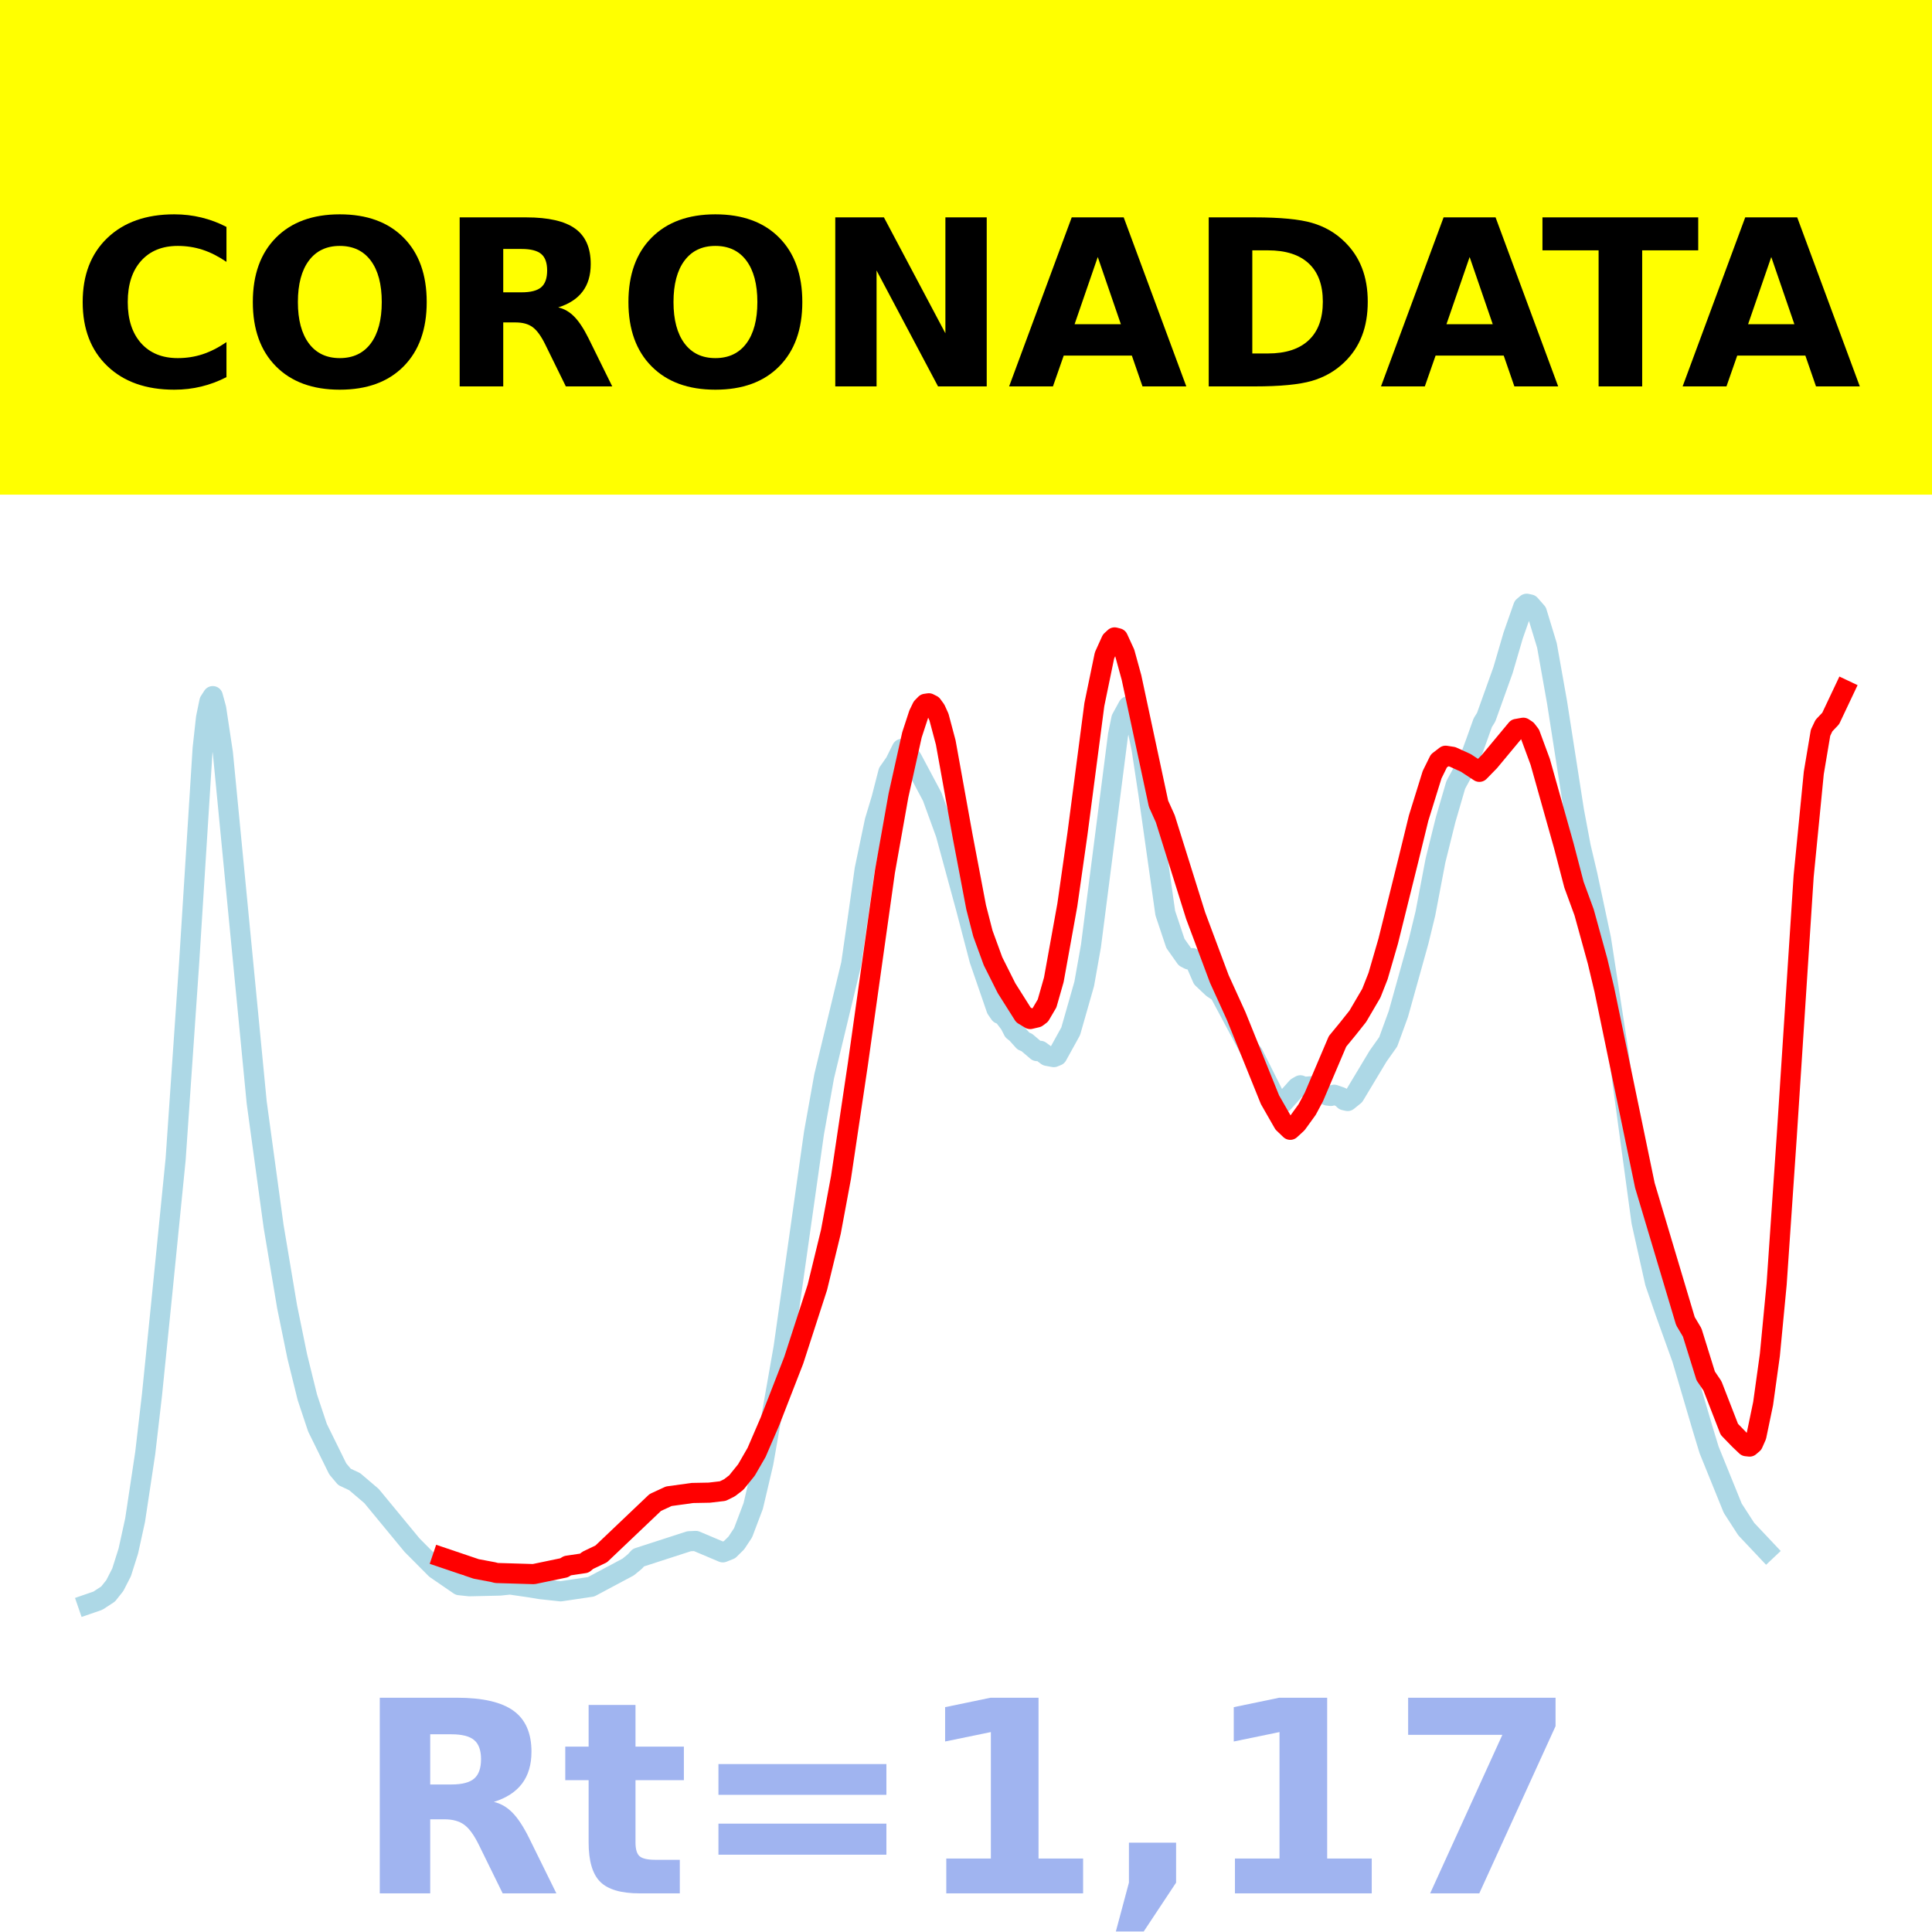
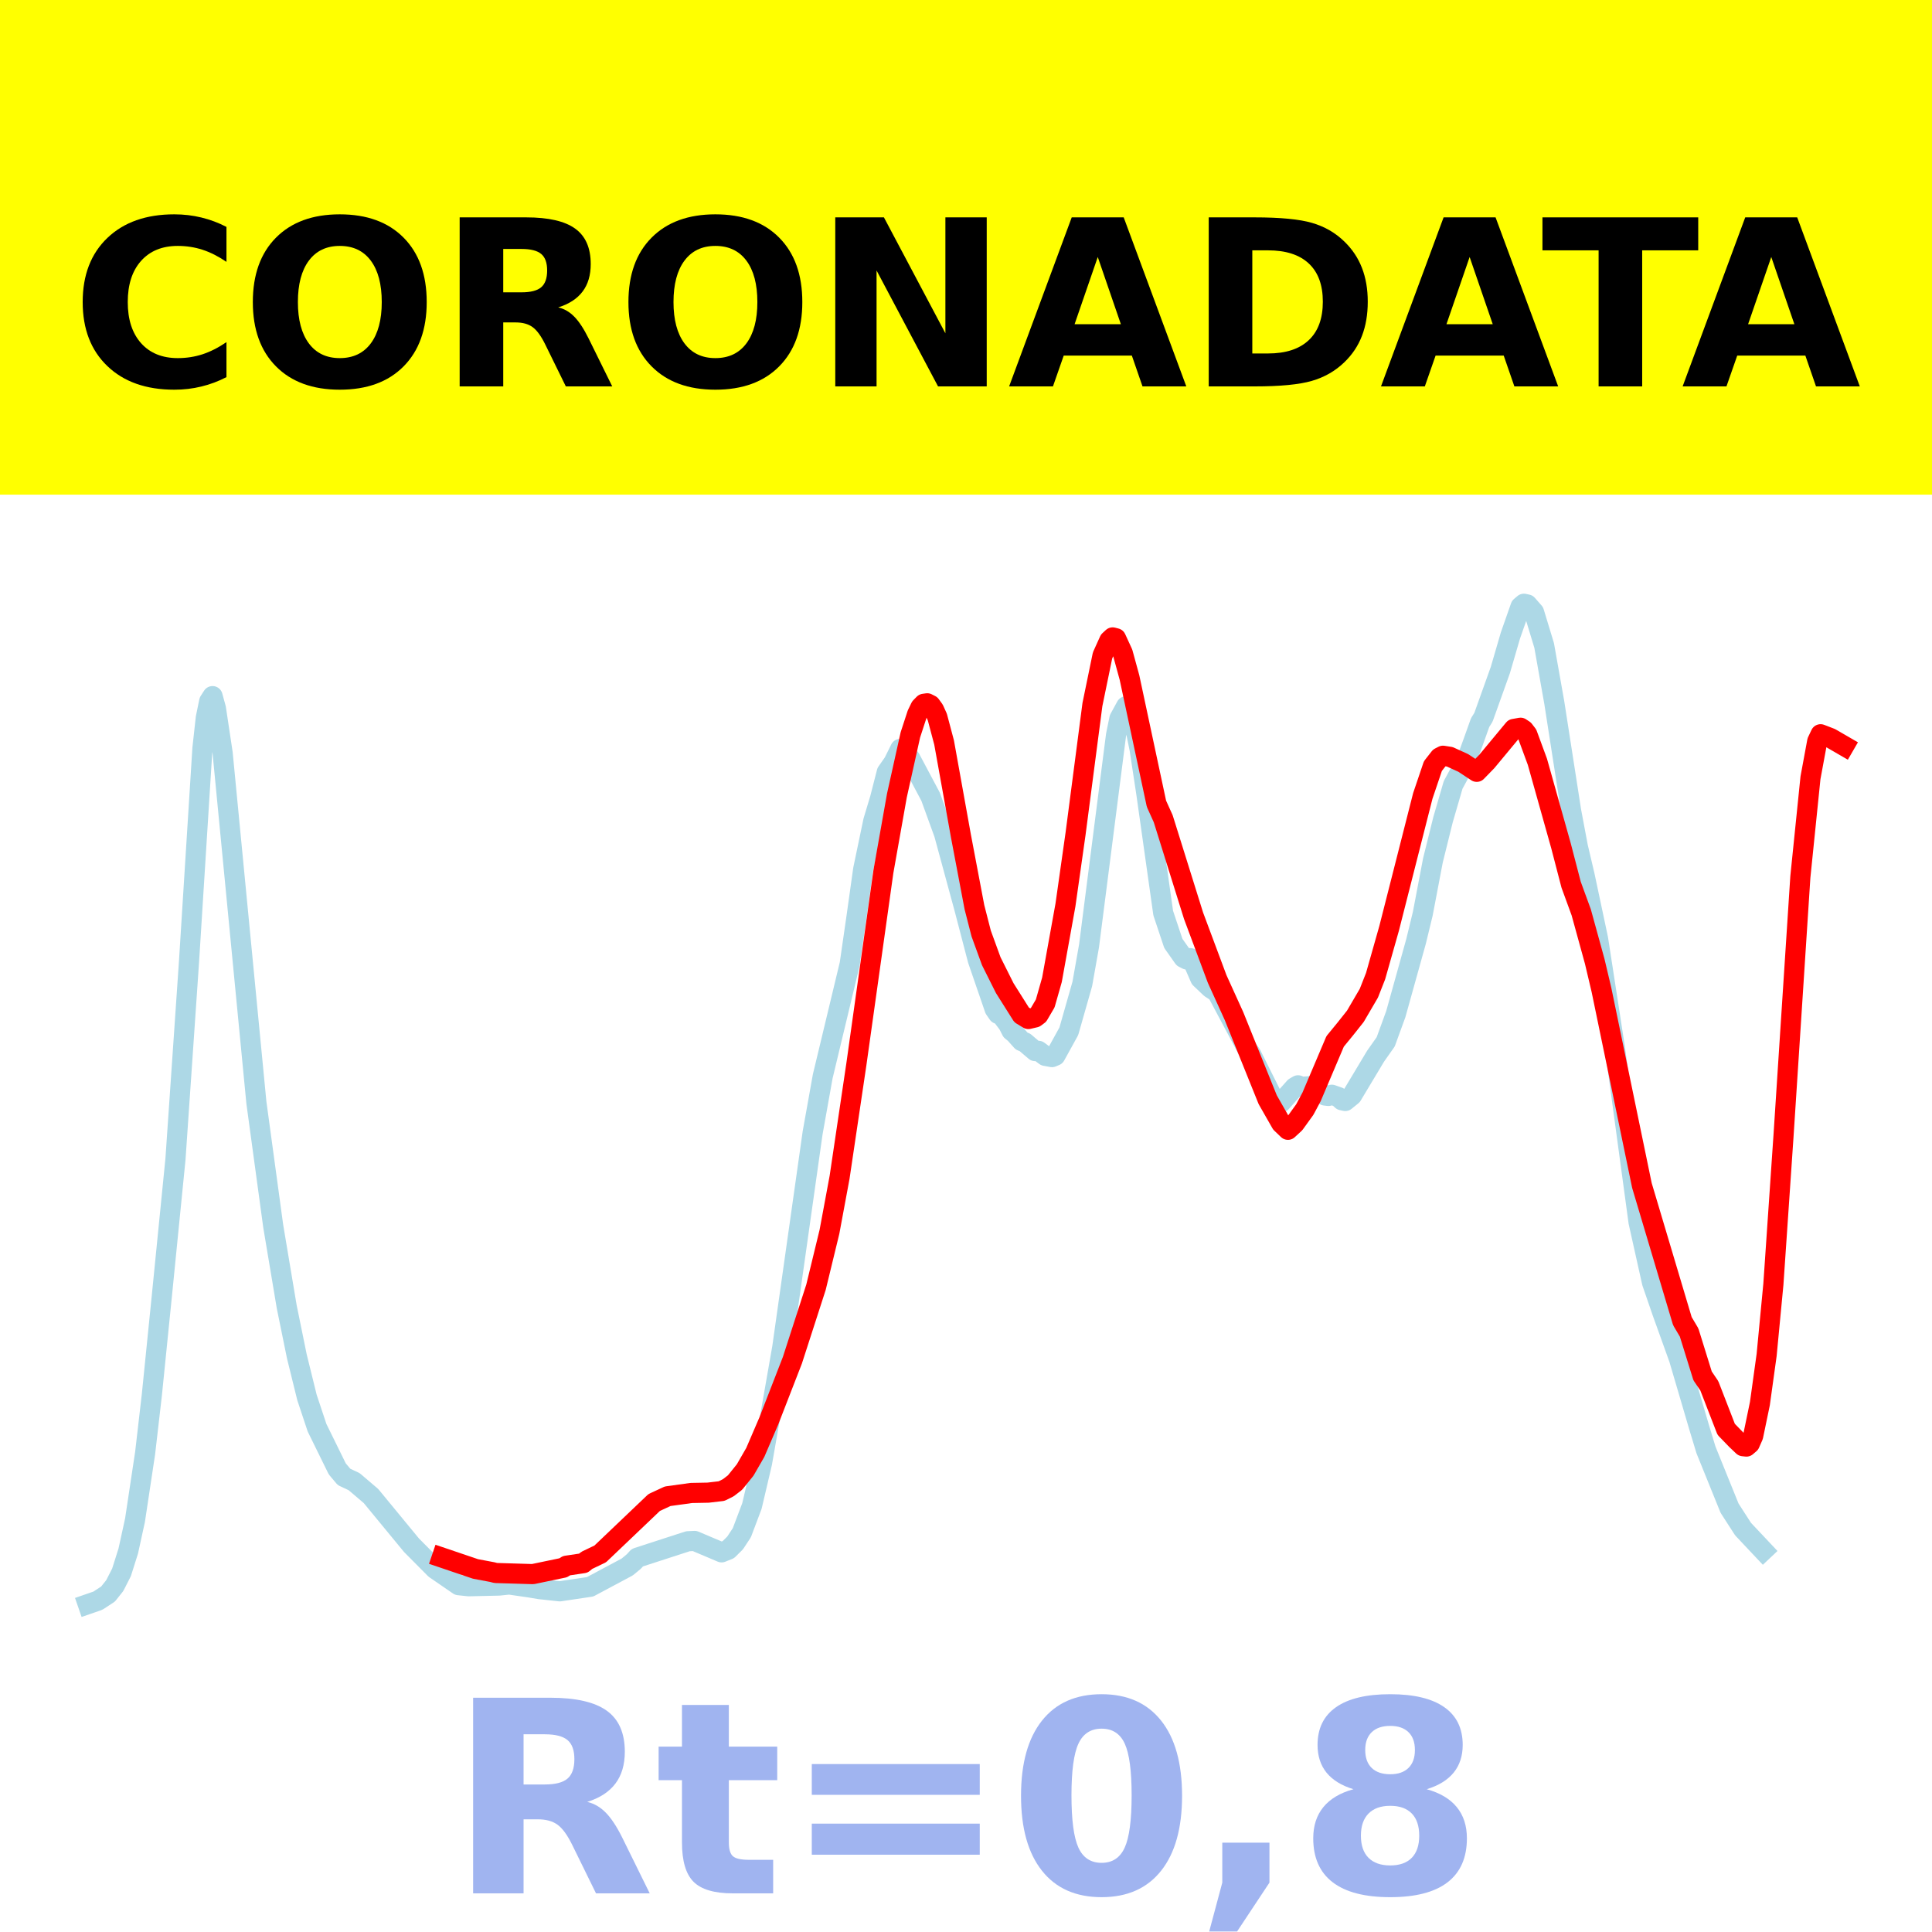
<svg xmlns="http://www.w3.org/2000/svg" xmlns:xlink="http://www.w3.org/1999/xlink" height="144pt" version="1.1" viewBox="0 0 144 144" width="144pt">
  <defs>
    <style type="text/css">*{stroke-linecap:butt;stroke-linejoin:round;}</style>
  </defs>
  <g id="figure_1">
    <g id="patch_1">
      <path d="M 0 144  L 144 144  L 144 0  L 0 0  z " style="fill:#ffffff;" />
    </g>
    <g id="axes_1">
      <g id="patch_2">
        <path d="M 0 144  L 144 144  L 144 0  L 0 0  z " style="fill:#ffffff;" />
      </g>
      <g id="line2d_1">
-         <path clip-path="url(#pf3484630be)" d="M 6.545 119.565  L 7.301 119.304  L 8.056 118.81  L 8.559 118.177  L 9.063 117.191  L 9.566 115.6  L 10.07 113.303  L 10.825 108.3  L 11.329 103.954  L 12.084 96.491  L 13.091 86.401  L 14.098 71.75  L 15.105 55.78  L 15.357 53.498  L 15.608 52.276  L 15.86 51.885  L 16.112 52.803  L 16.615 56.142  L 19.133 82.173  L 20.392 91.395  L 21.399 97.397  L 22.154 101.093  L 22.909 104.152  L 23.664 106.416  L 25.175 109.484  L 25.678 110.081  L 26.434 110.434  L 27.692 111.506  L 30.713 115.168  L 32.476 116.941  L 34.238 118.15  L 34.993 118.23  L 37.259 118.178  L 38.014 118.099  L 39.524 118.318  L 40.28 118.444  L 41.79 118.608  L 44.056 118.271  L 46.825 116.794  L 47.329 116.378  L 47.58 116.099  L 51.357 114.876  L 51.86 114.852  L 53.874 115.703  L 54.378 115.502  L 54.881 115.005  L 55.385 114.243  L 56.14 112.248  L 56.895 109.041  L 58.406 100.429  L 60.671 84.442  L 61.427 80.226  L 63.441 71.855  L 63.944 68.378  L 64.448 64.799  L 65.203 61.19  L 65.706 59.516  L 66.21 57.554  L 66.713 56.835  L 67.217 55.819  L 67.469 55.922  L 67.972 56.548  L 69.483 59.385  L 70.49 62.152  L 72 67.699  L 73.007 71.549  L 74.266 75.205  L 74.517 75.569  L 74.769 75.672  L 75.273 76.336  L 75.524 76.831  L 75.776 77.034  L 76.28 77.596  L 76.531 77.698  L 77.287 78.342  L 77.538 78.323  L 78.042 78.698  L 78.545 78.791  L 78.797 78.687  L 79.804 76.864  L 80.811 73.334  L 81.315 70.497  L 83.329 54.797  L 83.58 53.561  L 84.084 52.642  L 84.336 52.838  L 84.587 53.383  L 85.091 55.841  L 85.594 59.153  L 86.853 68.057  L 87.608 70.315  L 88.364 71.385  L 88.615 71.514  L 88.867 71.413  L 89.119 71.771  L 89.622 72.927  L 90.378 73.643  L 90.881 73.973  L 93.147 78.221  L 93.399 78.541  L 95.161 82.06  L 95.413 82.203  L 95.664 82.166  L 96.671 81.038  L 96.923 80.892  L 97.175 81.006  L 97.93 80.951  L 98.434 81.326  L 98.937 81.654  L 99.189 81.685  L 99.441 81.595  L 99.944 81.77  L 100.196 82.007  L 100.448 82.062  L 100.951 81.654  L 102.713 78.72  L 103.469 77.652  L 104.224 75.582  L 105.734 70.168  L 106.238 68.099  L 106.993 64.137  L 107.748 61.097  L 108.503 58.502  L 109.51 56.645  L 110.014 55.273  L 110.517 53.863  L 110.769 53.459  L 112.028 49.945  L 112.783 47.364  L 113.538 45.213  L 113.79 45  L 114.042 45.054  L 114.545 45.627  L 115.301 48.11  L 116.056 52.359  L 117.315 60.434  L 117.818 63.113  L 118.322 65.247  L 119.329 69.981  L 120.587 78.124  L 122.35 91.083  L 123.357 95.593  L 124.112 97.781  L 125.371 101.278  L 126.881 106.407  L 127.385 108.066  L 129.147 112.411  L 130.154 113.969  L 131.664 115.57  L 131.664 115.57  " style="fill:none;stroke:#add8e6;stroke-linecap:square;stroke-width:1.5;" />
+         <path clip-path="url(#p5e9659cd68)" d="M 6.545 119.565  L 7.299 119.304  L 8.053 118.81  L 8.556 118.177  L 9.058 117.191  L 9.561 115.6  L 10.063 113.303  L 10.817 108.3  L 11.319 103.954  L 12.073 96.491  L 13.078 86.401  L 14.083 71.75  L 15.088 55.78  L 15.34 53.498  L 15.591 52.276  L 15.842 51.885  L 16.094 52.803  L 16.596 56.142  L 19.109 82.173  L 20.365 91.395  L 21.37 97.397  L 22.124 101.093  L 22.878 104.152  L 23.631 106.416  L 25.139 109.484  L 25.642 110.081  L 26.395 110.434  L 27.652 111.506  L 30.667 115.168  L 32.426 116.941  L 34.185 118.15  L 34.938 118.23  L 37.2 118.178  L 37.954 118.099  L 39.461 118.318  L 40.215 118.444  L 41.723 118.608  L 43.984 118.271  L 46.748 116.794  L 47.25 116.378  L 47.502 116.099  L 51.271 114.876  L 51.773 114.852  L 53.783 115.703  L 54.286 115.502  L 54.788 115.005  L 55.291 114.243  L 56.045 112.248  L 56.798 109.041  L 58.306 100.429  L 60.567 84.442  L 61.321 80.226  L 63.331 71.855  L 63.834 68.378  L 64.336 64.799  L 65.09 61.19  L 65.593 59.516  L 66.095 57.554  L 66.598 56.835  L 67.1 55.819  L 67.352 55.922  L 67.854 56.548  L 69.362 59.385  L 70.367 62.152  L 71.874 67.699  L 72.879 71.549  L 74.136 75.205  L 74.387 75.569  L 74.638 75.672  L 75.141 76.336  L 75.392 76.831  L 75.643 77.034  L 76.146 77.596  L 76.397 77.698  L 77.151 78.342  L 77.402 78.323  L 77.905 78.698  L 78.407 78.791  L 78.659 78.687  L 79.664 76.864  L 80.669 73.334  L 81.171 70.497  L 83.181 54.797  L 83.433 53.561  L 83.935 52.642  L 84.186 52.838  L 84.438 53.383  L 84.94 55.841  L 85.443 59.153  L 86.699 68.057  L 87.453 70.315  L 88.207 71.385  L 88.458 71.514  L 88.709 71.413  L 88.96 71.771  L 89.463 72.927  L 90.217 73.643  L 90.719 73.973  L 92.981 78.221  L 93.232 78.541  L 94.991 82.06  L 95.242 82.203  L 95.493 82.166  L 96.498 81.038  L 96.75 80.892  L 97.001 81.006  L 97.755 80.951  L 98.257 81.326  L 98.76 81.654  L 99.011 81.685  L 99.262 81.595  L 99.765 81.77  L 100.016 82.007  L 100.267 82.062  L 100.77 81.654  L 102.529 78.72  L 103.282 77.652  L 104.036 75.582  L 105.544 70.168  L 106.046 68.099  L 106.8 64.137  L 107.554 61.097  L 108.308 58.502  L 109.313 56.645  L 109.815 55.273  L 110.318 53.863  L 110.569 53.459  L 111.826 49.945  L 112.579 47.364  L 113.333 45.213  L 113.584 45  L 113.836 45.054  L 114.338 45.627  L 115.092 48.11  L 115.846 52.359  L 117.102 60.434  L 117.605 63.113  L 118.107 65.247  L 119.112 69.981  L 120.369 78.124  L 122.127 91.083  L 123.132 95.593  L 123.886 97.781  L 125.143 101.278  L 126.65 106.407  L 127.153 108.066  L 128.912 112.411  L 129.917 113.969  L 131.424 115.57  L 131.424 115.57  " style="fill:none;stroke:#add8e6;stroke-linecap:square;stroke-width:1.5;" />
      </g>
      <g id="line2d_2">
-         <path clip-path="url(#pf3484630be)" d="M 32.979 116.088  L 35.497 116.94  L 36.755 117.176  L 37.007 117.242  L 39.776 117.325  L 42.042 116.854  L 42.294 116.697  L 43.552 116.509  L 43.804 116.301  L 44.811 115.819  L 48.839 111.988  L 49.846 111.522  L 51.608 111.278  L 52.867 111.254  L 53.874 111.136  L 54.378 110.886  L 54.881 110.497  L 55.636 109.562  L 56.392 108.253  L 57.399 105.915  L 59.161 101.386  L 60.923 95.944  L 61.93 91.806  L 62.685 87.748  L 63.944 79.289  L 65.958 64.961  L 66.965 59.297  L 67.972 54.772  L 68.476 53.232  L 68.727 52.713  L 68.979 52.457  L 69.231 52.42  L 69.483 52.547  L 69.734 52.891  L 69.986 53.447  L 70.49 55.341  L 71.748 62.315  L 72.755 67.616  L 73.259 69.578  L 74.014 71.644  L 75.021 73.653  L 76.28 75.646  L 76.783 75.952  L 77.287 75.834  L 77.538 75.648  L 78.042 74.791  L 78.545 73.028  L 79.552 67.456  L 80.308 62.142  L 81.566 52.515  L 82.322 48.855  L 82.825 47.742  L 83.077 47.509  L 83.329 47.574  L 83.832 48.669  L 84.336 50.502  L 86.35 59.909  L 86.853 61.022  L 89.119 68.254  L 90.881 72.966  L 92.14 75.734  L 94.657 81.967  L 95.664 83.727  L 96.168 84.208  L 96.671 83.745  L 97.427 82.7  L 97.93 81.759  L 99.692 77.617  L 100.448 76.698  L 101.203 75.748  L 102.21 74.029  L 102.713 72.752  L 103.469 70.147  L 104.979 64.07  L 105.734 60.98  L 106.741 57.739  L 107.245 56.716  L 107.748 56.328  L 108.252 56.407  L 109.259 56.865  L 110.266 57.527  L 111.021 56.753  L 113.035 54.331  L 113.538 54.241  L 113.79 54.407  L 114.042 54.735  L 114.797 56.779  L 116.559 63.043  L 117.315 65.94  L 118.07 68.002  L 119.077 71.655  L 119.58 73.778  L 122.601 88.358  L 125.622 98.469  L 126.126 99.316  L 127.133 102.551  L 127.636 103.294  L 128.895 106.534  L 129.65 107.313  L 130.154 107.791  L 130.406 107.818  L 130.657 107.603  L 130.909 107.034  L 131.413 104.611  L 131.916 100.987  L 132.42 95.714  L 133.175 84.676  L 134.434 65.303  L 135.189 57.613  L 135.692 54.616  L 135.944 54.084  L 136.448 53.552  L 137.455 51.424  L 137.455 51.424  " style="fill:none;stroke:#ff0000;stroke-linecap:square;stroke-width:1.5;" />
+         <path clip-path="url(#p5e9659cd68)" d="M 32.928 116.088  L 35.441 116.94  L 36.697 117.176  L 36.949 117.242  L 39.712 117.325  L 41.974 116.854  L 42.225 116.697  L 43.481 116.509  L 43.733 116.301  L 44.738 115.819  L 48.758 111.988  L 49.763 111.522  L 51.522 111.278  L 52.778 111.254  L 53.783 111.136  L 54.286 110.886  L 54.788 110.497  L 55.542 109.562  L 56.296 108.253  L 57.301 105.915  L 59.06 101.386  L 60.819 95.944  L 61.824 91.806  L 62.578 87.748  L 63.834 79.289  L 65.844 64.961  L 66.849 59.297  L 67.854 54.772  L 68.357 53.232  L 68.608 52.713  L 68.859 52.457  L 69.11 52.42  L 69.362 52.547  L 69.613 52.891  L 69.864 53.447  L 70.367 55.341  L 71.623 62.315  L 72.628 67.616  L 73.131 69.578  L 73.884 71.644  L 74.89 73.653  L 76.146 75.646  L 76.648 75.952  L 77.151 75.834  L 77.402 75.648  L 77.905 74.791  L 78.407 73.028  L 79.412 67.456  L 80.166 62.142  L 81.422 52.515  L 82.176 48.855  L 82.679 47.742  L 82.93 47.509  L 83.181 47.574  L 83.684 48.669  L 84.186 50.502  L 86.196 59.909  L 86.699 61.022  L 88.96 68.254  L 90.719 72.966  L 91.976 75.734  L 94.488 81.967  L 95.493 83.727  L 95.996 84.208  L 96.498 83.745  L 97.252 82.7  L 97.755 81.759  L 99.514 77.617  L 100.267 76.698  L 101.021 75.748  L 102.026 74.029  L 102.529 72.752  L 103.534 69.205  L 106.046 59.327  L 106.8 57.098  L 107.303 56.457  L 107.554 56.328  L 108.057 56.407  L 109.062 56.865  L 110.067 57.527  L 110.82 56.753  L 112.831 54.331  L 113.333 54.241  L 113.584 54.407  L 113.836 54.735  L 114.589 56.779  L 116.348 63.043  L 117.102 65.94  L 117.856 68.002  L 118.861 71.655  L 119.363 73.778  L 122.379 88.358  L 125.394 98.469  L 125.896 99.316  L 126.901 102.551  L 127.404 103.294  L 128.66 106.534  L 129.414 107.313  L 129.917 107.791  L 130.168 107.818  L 130.419 107.603  L 130.67 107.034  L 131.173 104.611  L 131.675 100.987  L 132.178 95.714  L 132.932 84.676  L 134.188 65.362  L 134.942 57.974  L 135.444 55.258  L 135.696 54.726  L 136.449 55.017  L 137.455 55.6  L 137.455 55.6  " style="fill:none;stroke:#ff0000;stroke-linecap:square;stroke-width:1.5;" />
      </g>
      <g id="patch_3">
        <path d="M 0 144  L 0 0  " style="fill:none;stroke:#ffffff;stroke-linecap:square;stroke-linejoin:miter;stroke-width:0.8;" />
      </g>
      <g id="patch_4">
        <path d="M 144 144  L 144 0  " style="fill:none;stroke:#ffffff;stroke-linecap:square;stroke-linejoin:miter;stroke-width:0.8;" />
      </g>
      <g id="patch_5">
        <path d="M 0 144  L 144 144  " style="fill:none;stroke:#ffffff;stroke-linecap:square;stroke-linejoin:miter;stroke-width:0.8;" />
      </g>
      <g id="patch_6">
        <path d="M 0 0  L 144 0  " style="fill:none;stroke:#ffffff;stroke-linecap:square;stroke-linejoin:miter;stroke-width:0.8;" />
      </g>
    </g>
    <g id="text_1">
      <g id="patch_7">
        <path d="M -64.848 36.368  L 208.848 36.368  L 208.848 -7.654  L -64.848 -7.654  z " style="fill:#ffff00;stroke:#ffff00;stroke-linejoin:miter;" />
      </g>
      <g transform="translate(72 9.45018)scale(0.1728 -0.1728)" />
      <g transform="translate(-60.87375 28.8)scale(0.1728 -0.1728)">
        <defs>
          <path id="DejaVuSans-Bold-32" />
          <path d="M 67 4  Q 61.812 1.312 56.203 -0.047  Q 50.594 -1.422 44.484 -1.422  Q 26.266 -1.422 15.625 8.766  Q 4.984 18.953 4.984 36.375  Q 4.984 53.859 15.625 64.031  Q 26.266 74.219 44.484 74.219  Q 50.594 74.219 56.203 72.844  Q 61.812 71.484 67 68.797  L 67 53.719  Q 61.766 57.281 56.688 58.938  Q 51.609 60.594 46 60.594  Q 35.938 60.594 30.172 54.141  Q 24.422 47.703 24.422 36.375  Q 24.422 25.094 30.172 18.641  Q 35.938 12.203 46 12.203  Q 51.609 12.203 56.688 13.859  Q 61.766 15.531 67 19.094  z " id="DejaVuSans-Bold-67" />
          <path d="M 42.484 60.594  Q 33.891 60.594 29.156 54.25  Q 24.422 47.906 24.422 36.375  Q 24.422 24.906 29.156 18.547  Q 33.891 12.203 42.484 12.203  Q 51.125 12.203 55.859 18.547  Q 60.594 24.906 60.594 36.375  Q 60.594 47.906 55.859 54.25  Q 51.125 60.594 42.484 60.594  z M 42.484 74.219  Q 60.062 74.219 70.016 64.156  Q 79.984 54.109 79.984 36.375  Q 79.984 18.703 70.016 8.641  Q 60.062 -1.422 42.484 -1.422  Q 24.953 -1.422 14.969 8.641  Q 4.984 18.703 4.984 36.375  Q 4.984 54.109 14.969 64.156  Q 24.953 74.219 42.484 74.219  z " id="DejaVuSans-Bold-79" />
          <path d="M 35.891 40.578  Q 41.797 40.578 44.359 42.766  Q 46.922 44.969 46.922 50  Q 46.922 54.984 44.359 57.125  Q 41.797 59.281 35.891 59.281  L 27.984 59.281  L 27.984 40.578  z M 27.984 27.594  L 27.984 0  L 9.188 0  L 9.188 72.906  L 37.891 72.906  Q 52.297 72.906 59 68.062  Q 65.719 63.234 65.719 52.781  Q 65.719 45.562 62.219 40.922  Q 58.734 36.281 51.703 34.078  Q 55.562 33.203 58.609 30.094  Q 61.672 27 64.797 20.703  L 75 0  L 54.984 0  L 46.094 18.109  Q 43.406 23.578 40.641 25.578  Q 37.891 27.594 33.297 27.594  z " id="DejaVuSans-Bold-82" />
          <path d="M 9.188 72.906  L 30.172 72.906  L 56.688 22.906  L 56.688 72.906  L 74.516 72.906  L 74.516 0  L 53.516 0  L 27 50  L 27 0  L 9.188 0  z " id="DejaVuSans-Bold-78" />
          <path d="M 53.422 13.281  L 24.031 13.281  L 19.391 0  L 0.484 0  L 27.484 72.906  L 49.906 72.906  L 76.906 0  L 58.016 0  z M 28.719 26.812  L 48.688 26.812  L 38.719 55.812  z " id="DejaVuSans-Bold-65" />
          <path d="M 27.984 58.688  L 27.984 14.203  L 34.719 14.203  Q 46.234 14.203 52.312 19.922  Q 58.406 25.641 58.406 36.531  Q 58.406 47.359 52.344 53.016  Q 46.297 58.688 34.719 58.688  z M 9.188 72.906  L 29 72.906  Q 45.609 72.906 53.734 70.531  Q 61.859 68.172 67.672 62.5  Q 72.797 57.562 75.281 51.109  Q 77.781 44.672 77.781 36.531  Q 77.781 28.266 75.281 21.797  Q 72.797 15.328 67.672 10.406  Q 61.812 4.734 53.609 2.359  Q 45.406 0 29 0  L 9.188 0  z " id="DejaVuSans-Bold-68" />
          <path d="M 0.484 72.906  L 67.672 72.906  L 67.672 58.688  L 43.5 58.688  L 43.5 0  L 24.703 0  L 24.703 58.688  L 0.484 58.688  z " id="DejaVuSans-Bold-84" />
        </defs>
        <use xlink:href="#DejaVuSans-Bold-32" />
        <use x="34.814" xlink:href="#DejaVuSans-Bold-32" />
        <use x="69.629" xlink:href="#DejaVuSans-Bold-32" />
        <use x="104.443" xlink:href="#DejaVuSans-Bold-32" />
        <use x="139.258" xlink:href="#DejaVuSans-Bold-32" />
        <use x="174.072" xlink:href="#DejaVuSans-Bold-32" />
        <use x="208.887" xlink:href="#DejaVuSans-Bold-32" />
        <use x="243.701" xlink:href="#DejaVuSans-Bold-32" />
        <use x="278.516" xlink:href="#DejaVuSans-Bold-32" />
        <use x="313.33" xlink:href="#DejaVuSans-Bold-32" />
        <use x="348.145" xlink:href="#DejaVuSans-Bold-32" />
        <use x="382.959" xlink:href="#DejaVuSans-Bold-67" />
        <use x="456.348" xlink:href="#DejaVuSans-Bold-79" />
        <use x="541.357" xlink:href="#DejaVuSans-Bold-82" />
        <use x="618.359" xlink:href="#DejaVuSans-Bold-79" />
        <use x="703.369" xlink:href="#DejaVuSans-Bold-78" />
        <use x="787.061" xlink:href="#DejaVuSans-Bold-65" />
        <use x="864.453" xlink:href="#DejaVuSans-Bold-68" />
        <use x="947.461" xlink:href="#DejaVuSans-Bold-65" />
        <use x="1017.104" xlink:href="#DejaVuSans-Bold-84" />
        <use x="1077.566" xlink:href="#DejaVuSans-Bold-65" />
        <use x="1154.959" xlink:href="#DejaVuSans-Bold-32" />
        <use x="1189.773" xlink:href="#DejaVuSans-Bold-32" />
        <use x="1224.588" xlink:href="#DejaVuSans-Bold-32" />
        <use x="1259.402" xlink:href="#DejaVuSans-Bold-32" />
        <use x="1294.217" xlink:href="#DejaVuSans-Bold-32" />
        <use x="1329.031" xlink:href="#DejaVuSans-Bold-32" />
        <use x="1363.846" xlink:href="#DejaVuSans-Bold-32" />
        <use x="1398.66" xlink:href="#DejaVuSans-Bold-32" />
        <use x="1433.475" xlink:href="#DejaVuSans-Bold-32" />
        <use x="1468.289" xlink:href="#DejaVuSans-Bold-32" />
        <use x="1503.104" xlink:href="#DejaVuSans-Bold-32" />
      </g>
    </g>
    <g id="text_2">
-       <g style="fill:#4169e1;opacity:0.5;" transform="translate(26.46875 141.12)scale(0.2 -0.2)">
+       <g style="fill:#4169e1;opacity:0.5;" transform="translate(33.42656 141.12)scale(0.2 -0.2)">
        <defs>
          <path d="M 27.484 70.219  L 27.484 54.688  L 45.516 54.688  L 45.516 42.188  L 27.484 42.188  L 27.484 19  Q 27.484 15.188 29 13.844  Q 30.516 12.5 35.016 12.5  L 44 12.5  L 44 0  L 29 0  Q 18.656 0 14.328 4.312  Q 10.016 8.641 10.016 19  L 10.016 42.188  L 1.312 42.188  L 1.312 54.688  L 10.016 54.688  L 10.016 70.219  z " id="DejaVuSans-Bold-116" />
          <path d="M 10.594 48.188  L 73.188 48.188  L 73.188 36.719  L 10.594 36.719  z M 10.594 25.984  L 73.188 25.984  L 73.188 14.406  L 10.594 14.406  z " id="DejaVuSans-Bold-61" />
-           <path d="M 11.719 12.984  L 28.328 12.984  L 28.328 60.109  L 11.281 56.594  L 11.281 69.391  L 28.219 72.906  L 46.094 72.906  L 46.094 12.984  L 62.703 12.984  L 62.703 0  L 11.719 0  z " id="DejaVuSans-Bold-49" />
+           <path d="M 46 36.531  Q 46 50.203 43.438 55.781  Q 40.875 61.375 34.812 61.375  Q 28.766 61.375 26.172 55.781  Q 23.578 50.203 23.578 36.531  Q 23.578 22.703 26.172 17.031  Q 28.766 11.375 34.812 11.375  Q 40.828 11.375 43.406 17.031  Q 46 22.703 46 36.531  z M 64.797 36.375  Q 64.797 18.266 56.984 8.422  Q 49.172 -1.422 34.812 -1.422  Q 20.406 -1.422 12.594 8.422  Q 4.781 18.266 4.781 36.375  Q 4.781 54.547 12.594 64.375  Q 20.406 74.219 34.812 74.219  Q 49.172 74.219 56.984 64.375  Q 64.797 54.547 64.797 36.375  z " id="DejaVuSans-Bold-48" />
          <path d="M 10.203 18.891  L 27.781 18.891  L 27.781 4  L 15.719 -14.203  L 5.328 -14.203  L 10.203 4  z " id="DejaVuSans-Bold-44" />
-           <path d="M 6.688 72.906  L 61.625 72.906  L 61.625 62.312  L 33.203 0  L 14.891 0  L 41.797 59.078  L 6.688 59.078  z " id="DejaVuSans-Bold-55" />
+           <path d="M 34.812 32.625  Q 29.547 32.625 26.703 29.734  Q 23.875 26.859 23.875 21.484  Q 23.875 16.109 26.703 13.25  Q 29.547 10.406 34.812 10.406  Q 40.047 10.406 42.828 13.25  Q 45.609 16.109 45.609 21.484  Q 45.609 26.906 42.828 29.766  Q 40.047 32.625 34.812 32.625  z M 21.094 38.812  Q 14.453 40.828 11.078 44.969  Q 7.719 49.125 7.719 55.328  Q 7.719 64.547 14.594 69.375  Q 21.484 74.219 34.812 74.219  Q 48.047 74.219 54.922 69.406  Q 61.812 64.594 61.812 55.328  Q 61.812 49.125 58.422 44.969  Q 55.031 40.828 48.391 38.812  Q 55.812 36.766 59.594 32.156  Q 63.375 27.547 63.375 20.516  Q 63.375 9.672 56.172 4.125  Q 48.969 -1.422 34.812 -1.422  Q 20.609 -1.422 13.359 4.125  Q 6.109 9.672 6.109 20.516  Q 6.109 27.547 9.891 32.156  Q 13.672 36.766 21.094 38.812  z M 25.484 53.422  Q 25.484 49.078 27.906 46.734  Q 30.328 44.391 34.812 44.391  Q 39.203 44.391 41.594 46.734  Q 44 49.078 44 53.422  Q 44 57.766 41.594 60.078  Q 39.203 62.406 34.812 62.406  Q 30.328 62.406 27.906 60.062  Q 25.484 57.719 25.484 53.422  z " id="DejaVuSans-Bold-56" />
        </defs>
        <use xlink:href="#DejaVuSans-Bold-82" />
        <use x="77.002" xlink:href="#DejaVuSans-Bold-116" />
        <use x="124.805" xlink:href="#DejaVuSans-Bold-61" />
-         <use x="208.594" xlink:href="#DejaVuSans-Bold-49" />
+         <use x="208.594" xlink:href="#DejaVuSans-Bold-48" />
        <use x="278.174" xlink:href="#DejaVuSans-Bold-44" />
-         <use x="316.162" xlink:href="#DejaVuSans-Bold-49" />
-         <use x="385.742" xlink:href="#DejaVuSans-Bold-55" />
+         <use x="316.162" xlink:href="#DejaVuSans-Bold-56" />
      </g>
    </g>
  </g>
  <defs>
-     <clipPath id="pf3484630be">
+     <clipPath id="p5e9659cd68">
      <rect height="144" width="144" x="0" y="0" />
    </clipPath>
  </defs>
</svg>
